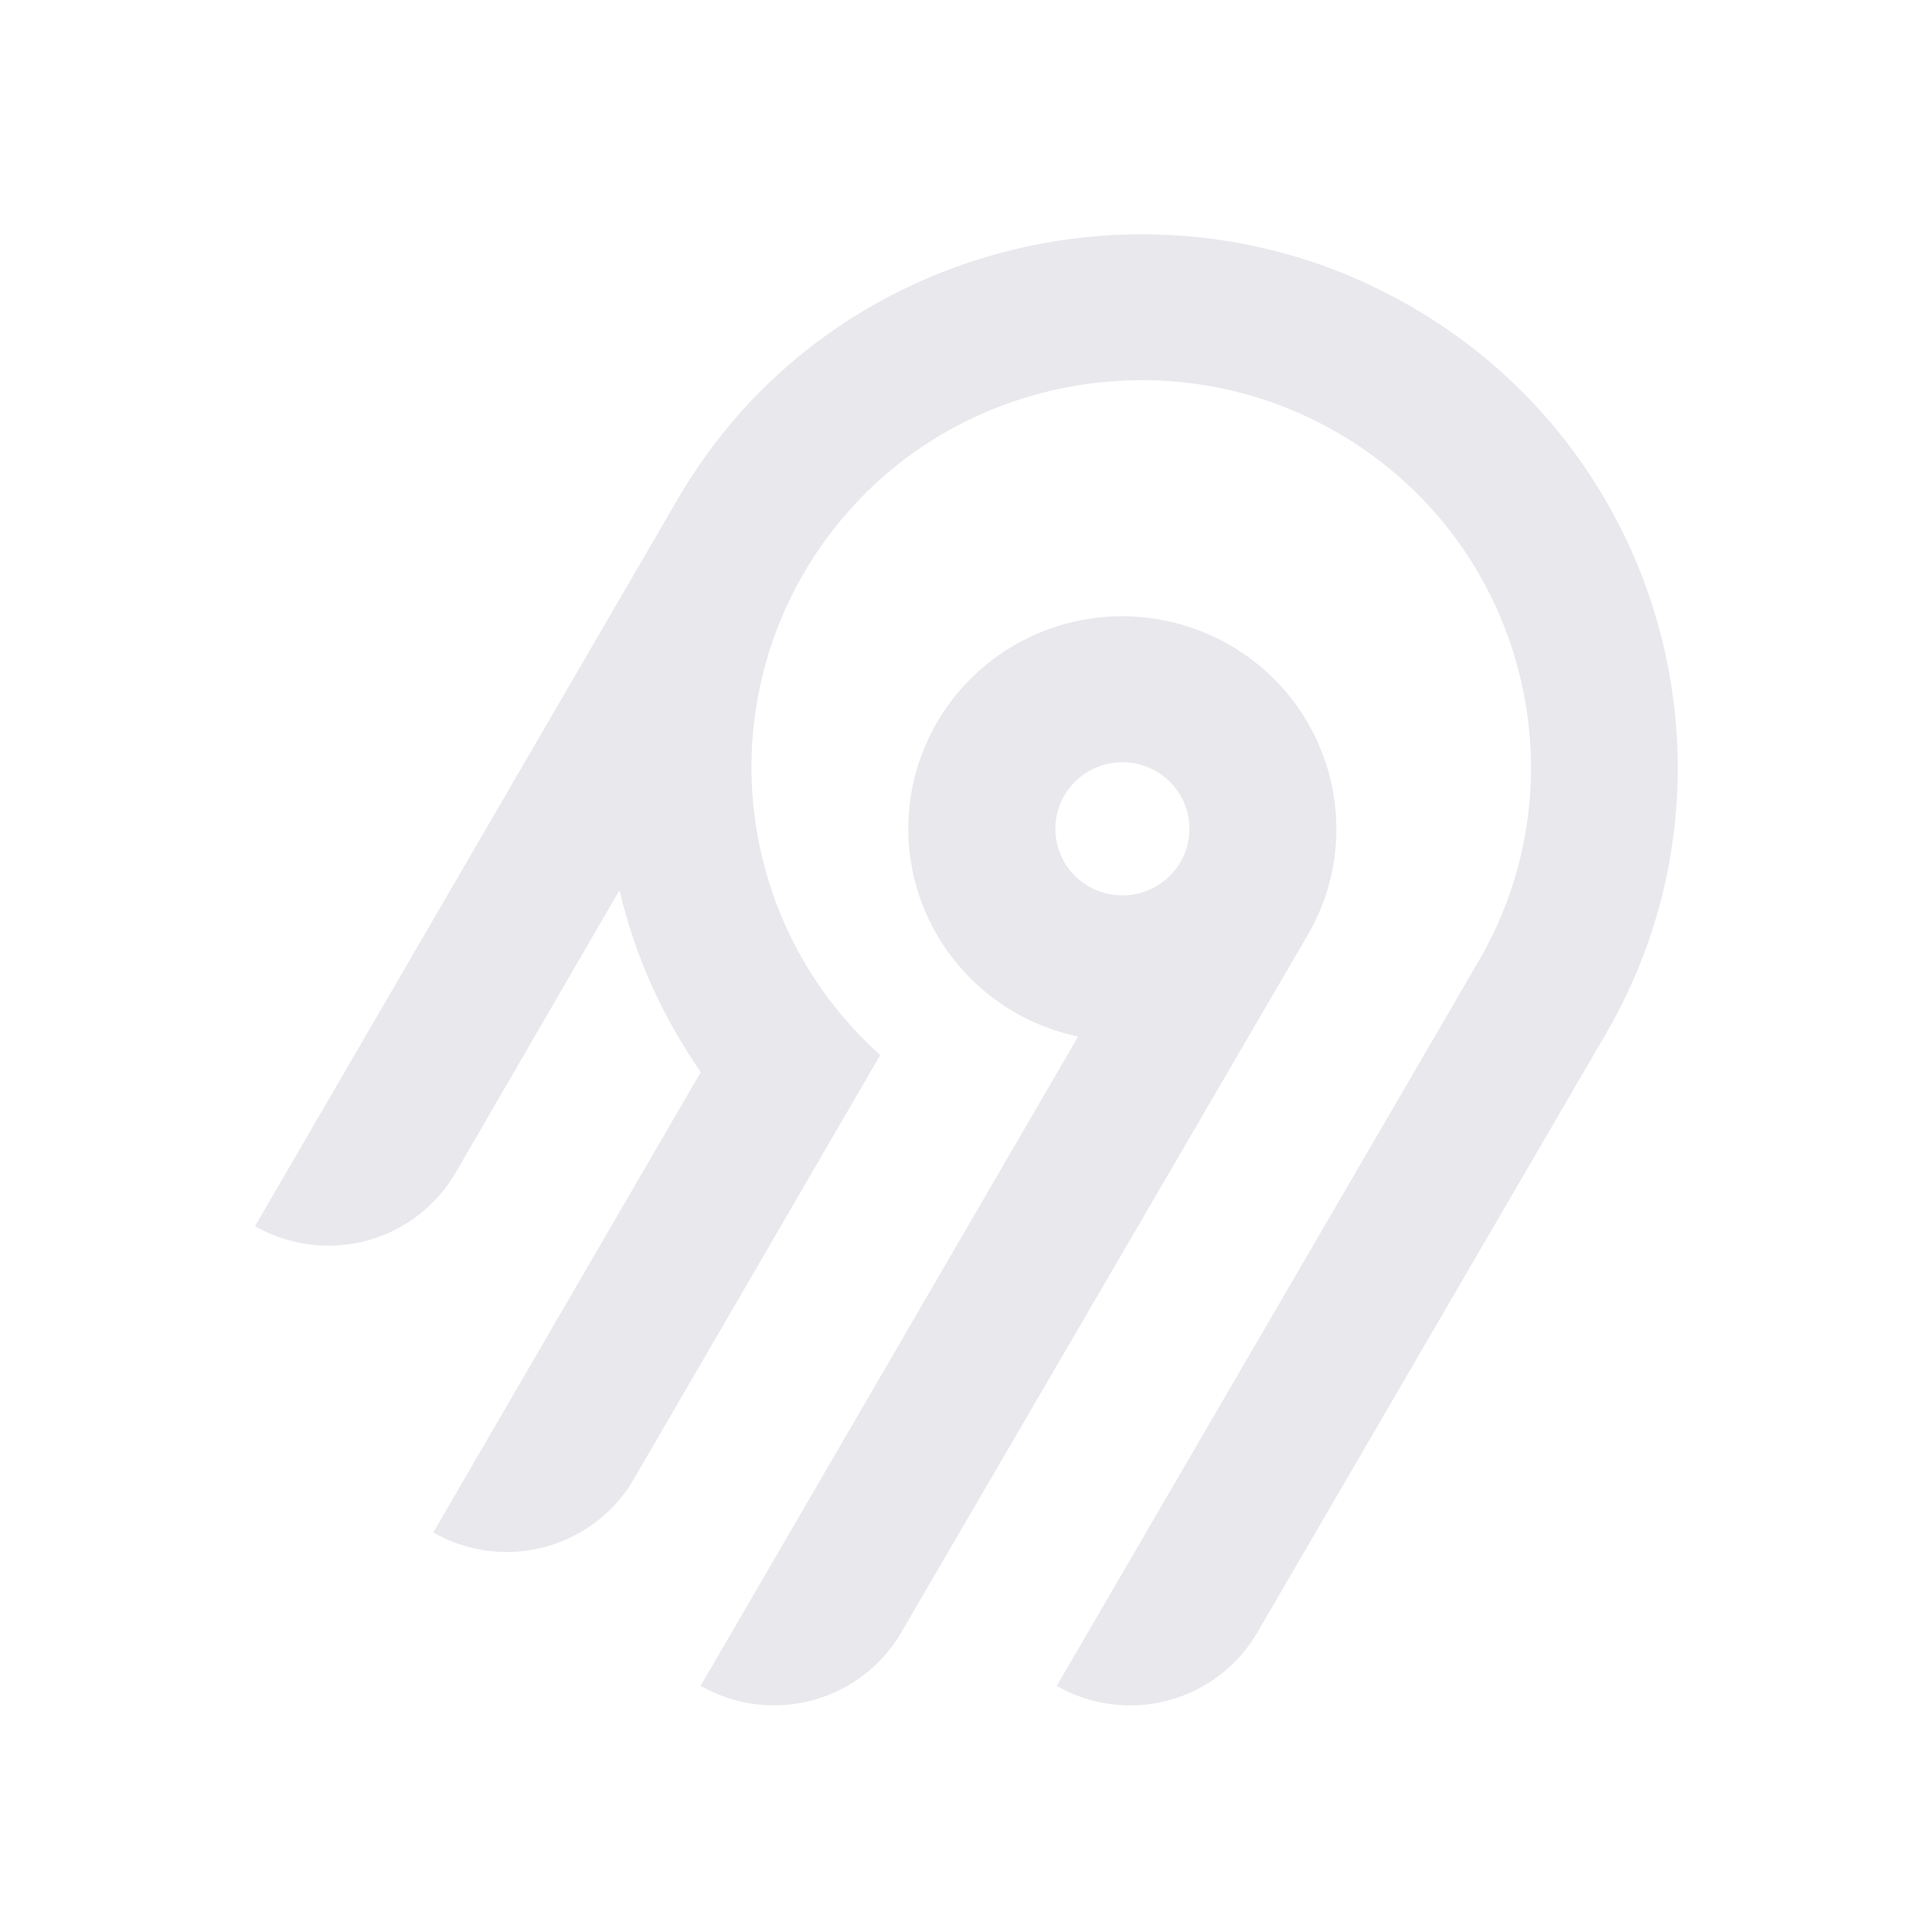
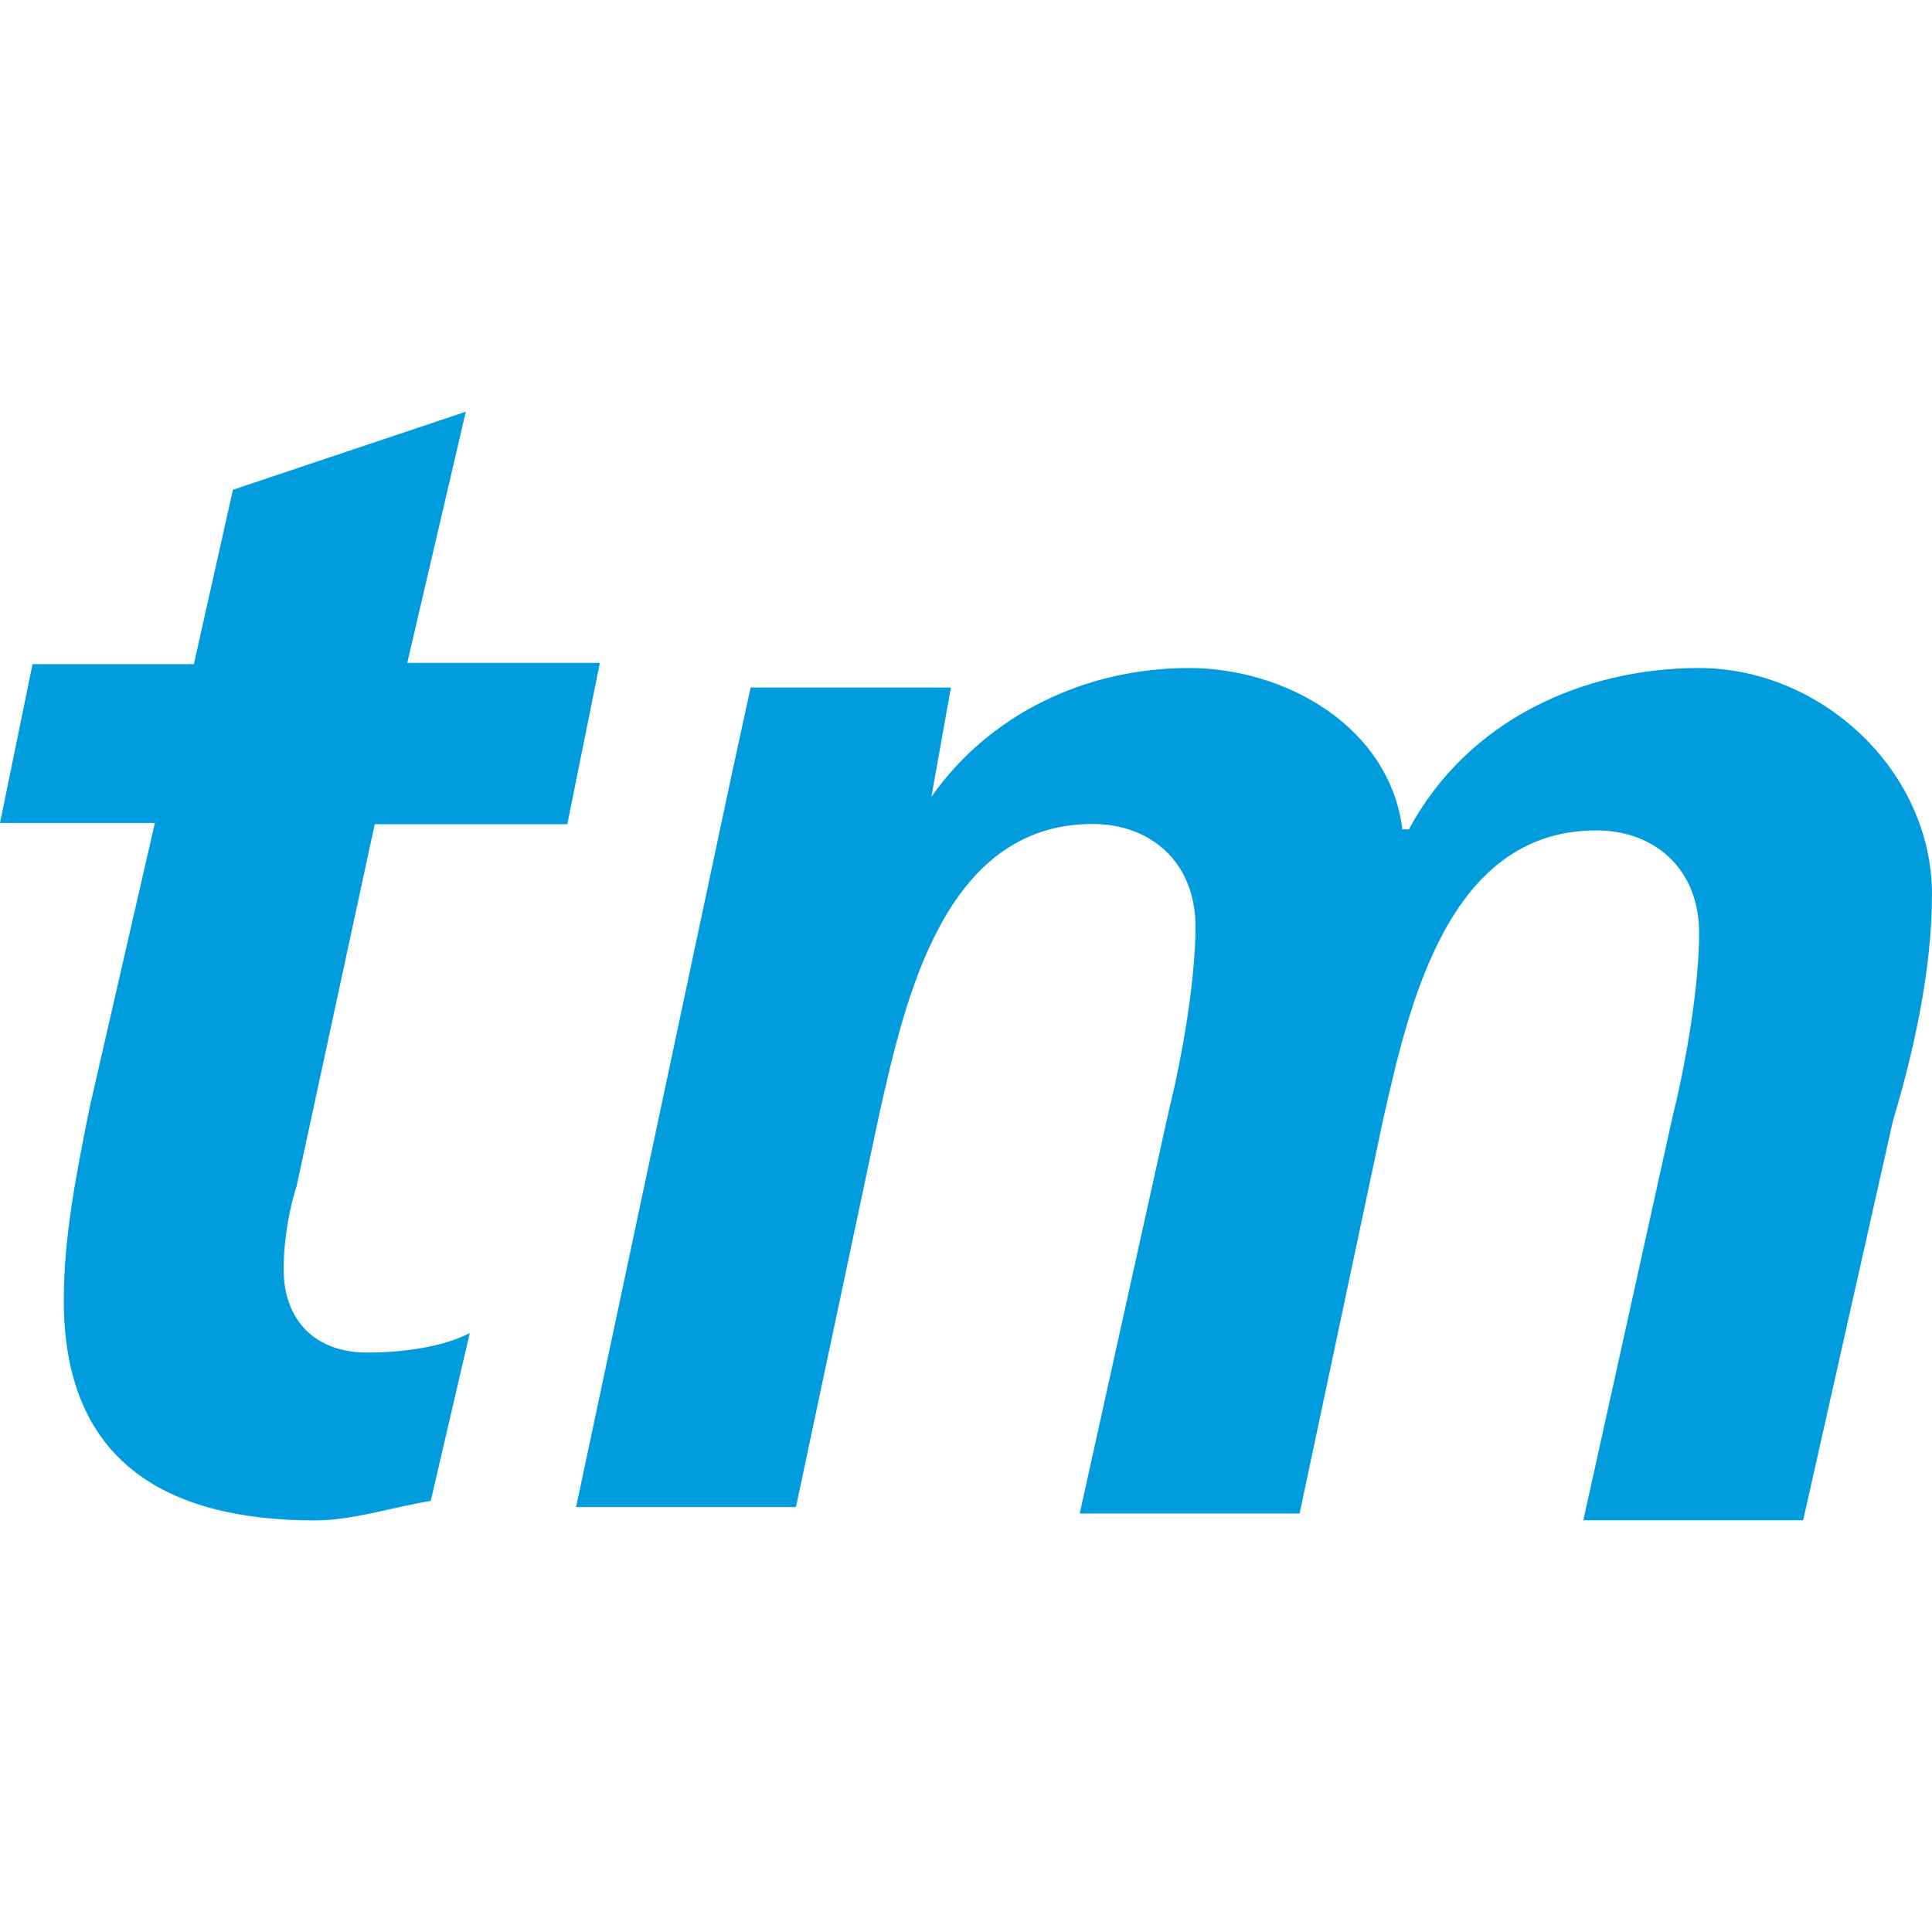
- <svg xmlns="http://www.w3.org/2000/svg" width="250" height="250" fill="none">
-   <path fill="#e8e8ed" fill-rule="evenodd" d="M95.775 53.416c20.364-22.88 54.087-29.592 81.811-16.385 36.836 17.549 50.274 62.252 30.219 96.734l-45.115 77.487a18.994 18.994 0 0 1-11.536 8.784 19.12 19.12 0 0 1-14.412-1.878l54.62-93.829c14.55-25.027 4.818-57.467-21.888-70.24-20.038-9.583-44.533-4.795-59.336 11.685a50.008 50.008 0 0 0-12.902 32.877 49.989 49.989 0 0 0 16.664 37.87l-31.887 54.875a18.917 18.917 0 0 1-4.885 5.534 19.041 19.041 0 0 1-6.647 3.255 19.13 19.13 0 0 1-7.395.482 19.087 19.087 0 0 1-7.018-2.365l34.617-59.575a68.424 68.424 0 0 1-10.524-23.544l-21.213 36.579a18.994 18.994 0 0 1-11.535 8.784A19.123 19.123 0 0 1 33 158.668l54.856-94.356a70.296 70.296 0 0 1 7.919-10.896Zm63.314 30.034c13.211 7.577 17.774 24.427 10.13 37.54l-52.603 90.251a18.997 18.997 0 0 1-11.536 8.784 19.122 19.122 0 0 1-14.412-1.878l48.843-84.024a27.778 27.778 0 0 1-10.825-4.847 27.545 27.545 0 0 1-7.783-8.907 27.344 27.344 0 0 1-3.307-11.326 27.293 27.293 0 0 1 1.776-11.66 27.454 27.454 0 0 1 6.533-9.846 27.703 27.703 0 0 1 10.087-6.222 27.858 27.858 0 0 1 23.097 2.135Zm-19.134 16.961a8.645 8.645 0 0 0-2.232 2.529h-.003a8.565 8.565 0 0 0 .632 9.556 8.68 8.68 0 0 0 4.097 2.915 8.738 8.738 0 0 0 5.036.163 8.692 8.692 0 0 0 4.279-2.642 8.59 8.59 0 0 0 2.079-4.558 8.563 8.563 0 0 0-.821-4.938 8.645 8.645 0 0 0-3.444-3.652 8.72 8.72 0 0 0-6.586-.86 8.7 8.7 0 0 0-3.037 1.487Z" clip-rule="evenodd" />
+ <svg xmlns="http://www.w3.org/2000/svg" viewBox="0 239.7 64 64" width="64" height="64" fill="#009cde">
+   <path d="M1.078 261.7h5.345l1.293-5.776 7.715-2.586-1.94 8.32h6.38l-1.078 5.345h-6.38l-2.586 11.982c-.216.647-.43 1.724-.43 2.76 0 1.724 1.078 2.76 2.76 2.76 1.293 0 2.586-.215 3.405-.647l-1.293 5.56c-1.293.215-2.586.647-3.836.647-4.914 0-8.32-1.94-8.32-7.284 0-2.155.43-4.267.862-6.422l2.155-9.396H0zm23.14 3.75l.647-2.974H31.5l-.647 3.62c1.94-2.76 5.13-4.267 8.534-4.267 3.2 0 6.638 1.94 7.07 5.345h.215c1.94-3.62 5.776-5.345 9.612-5.345 4.052 0 7.715 3.405 7.715 7.5 0 2.586-.647 5.345-1.293 7.5l-2.974 13.232H52.45l2.974-13.448c.43-1.724.862-4.267.862-6 0-2.155-1.5-3.405-3.405-3.405-4.914 0-6.207 5.776-7.07 9.612l-2.76 13.017h-7.284L38.74 276.4c.43-1.724.862-4.267.862-6 0-2.155-1.5-3.405-3.405-3.405-4.914 0-6.207 5.776-7.07 9.612l-2.76 13.017h-7.284z" />
</svg>
